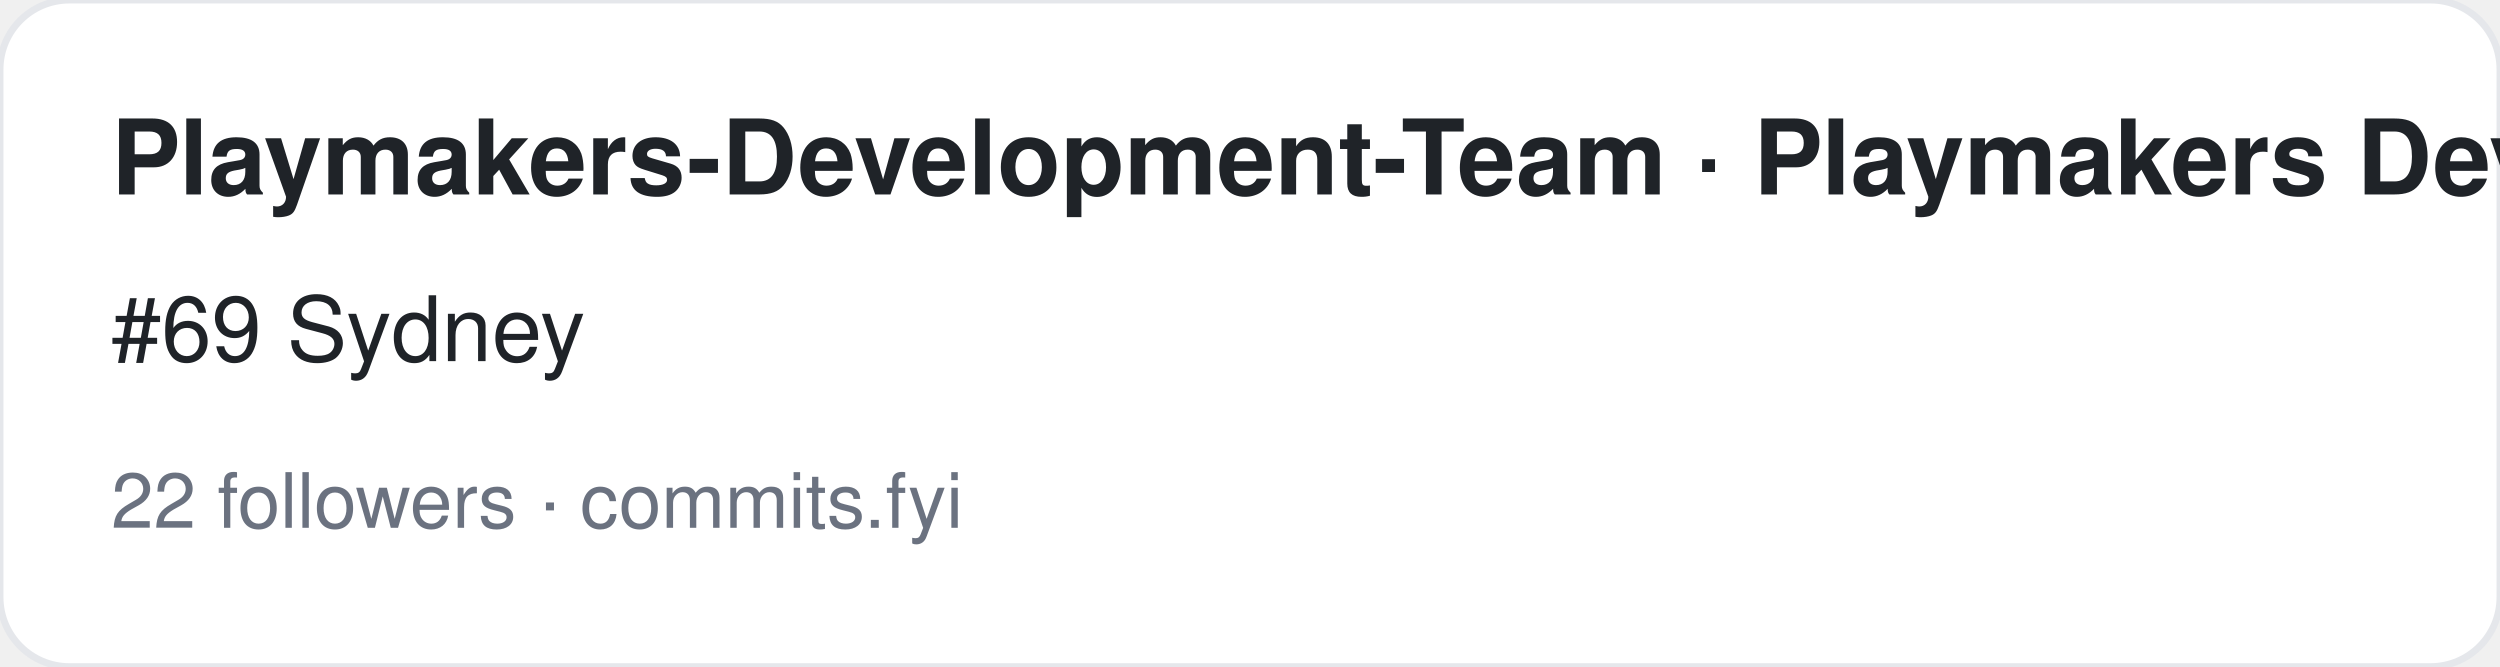
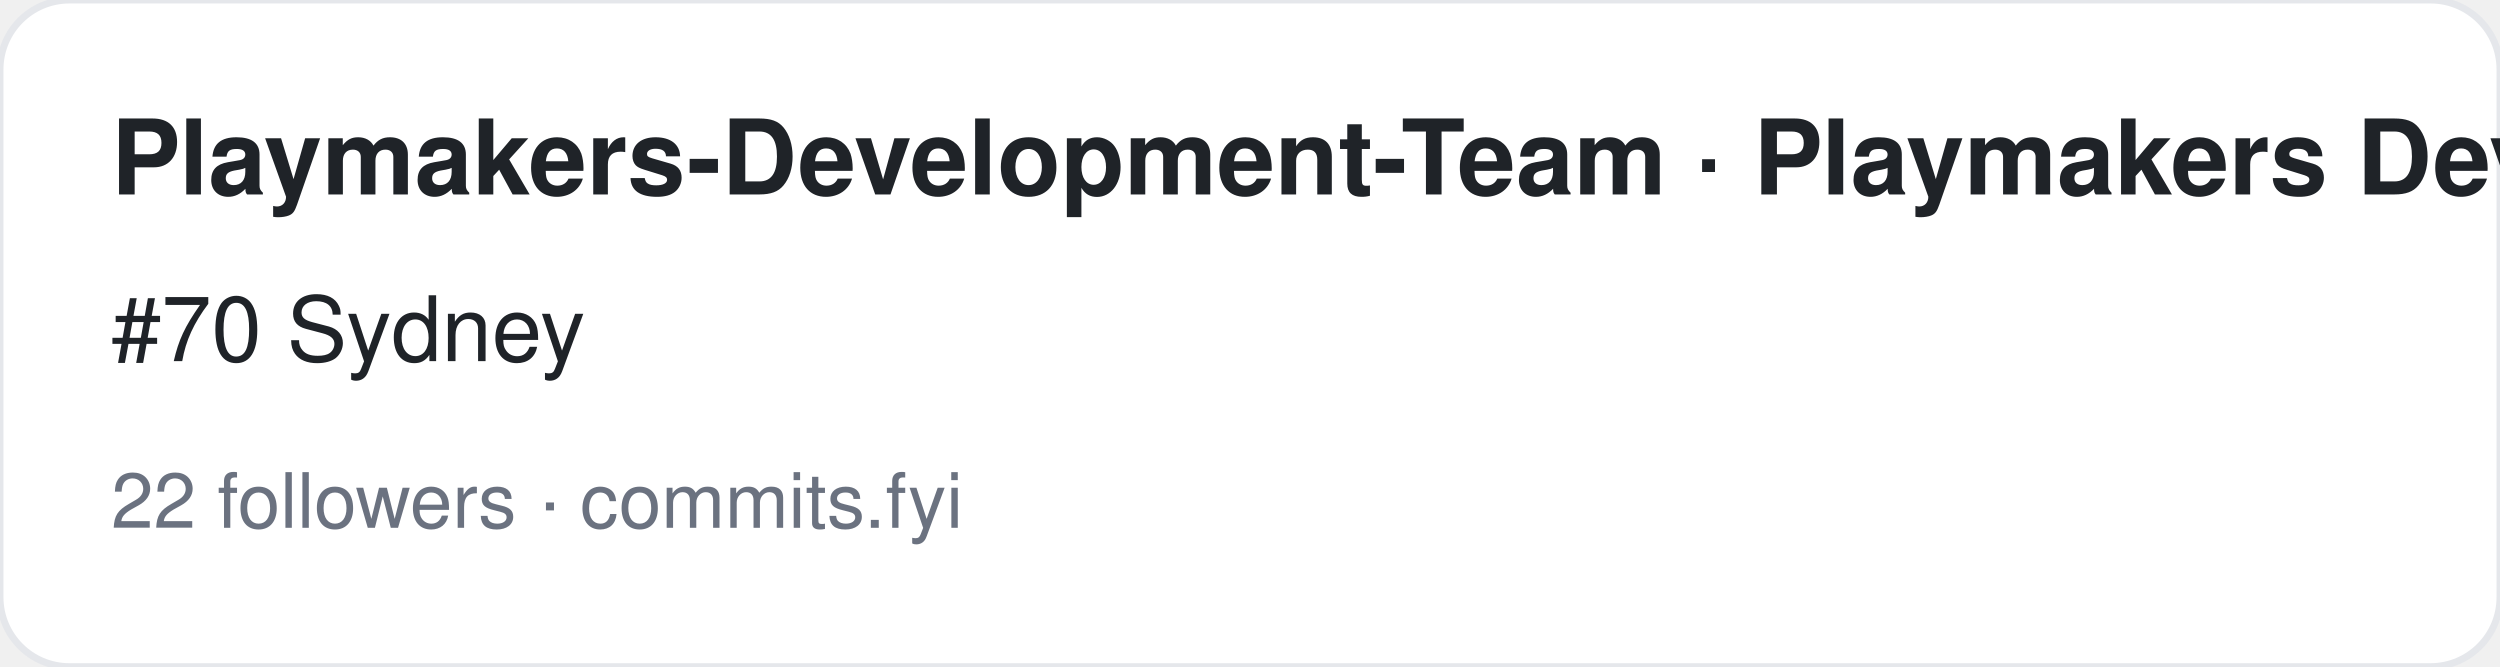
<svg xmlns="http://www.w3.org/2000/svg" width="360" height="96" viewBox="0 0 360 96" font-family="-apple-system,BlinkMacSystemFont,Segoe UI,Helvetica,Arial,sans-serif">
  <rect width="360" height="96" rx="10" fill="#ffffff" stroke="#e5e7eb" />
  <text x="16" y="28" font-size="15" font-weight="700" fill="#1f2328">Playmakers-Development-Team · Playmakers Development Team</text>
-   <text x="16" y="52" font-size="13" fill="#1f2328">#69 Sydney</text>
+   <text x="16" y="52" font-size="13" fill="#1f2328">#70 Sydney</text>
  <text x="16" y="76" font-size="11" fill="#6b7280">22 followers · commits.fyi</text>
</svg>
